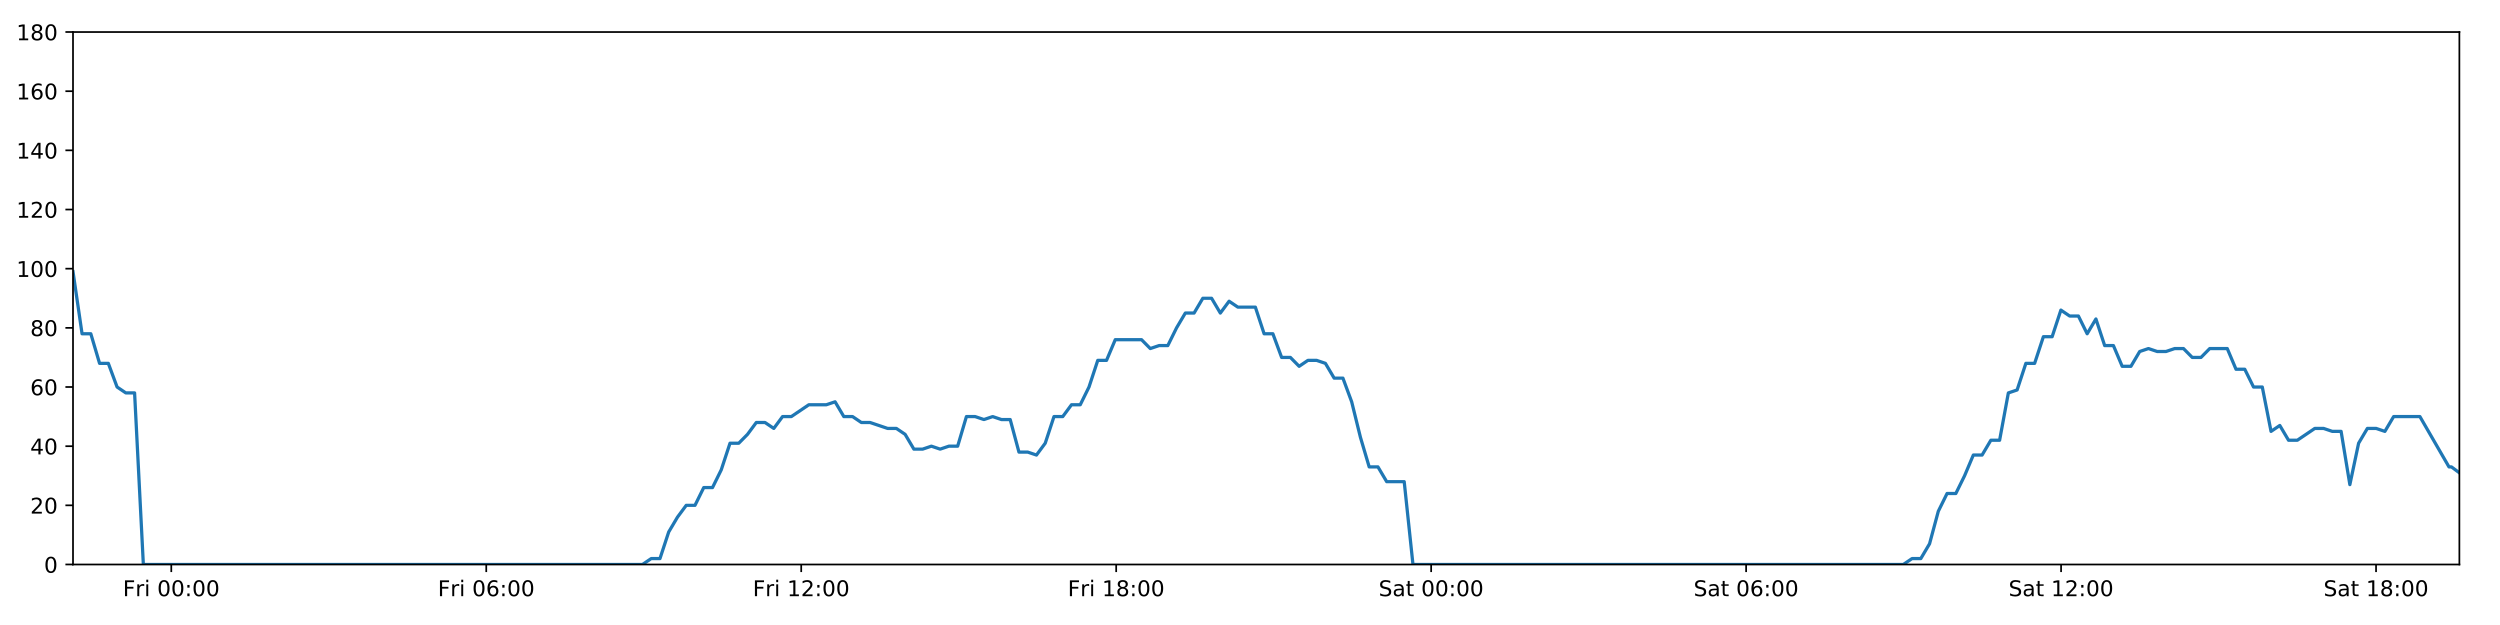
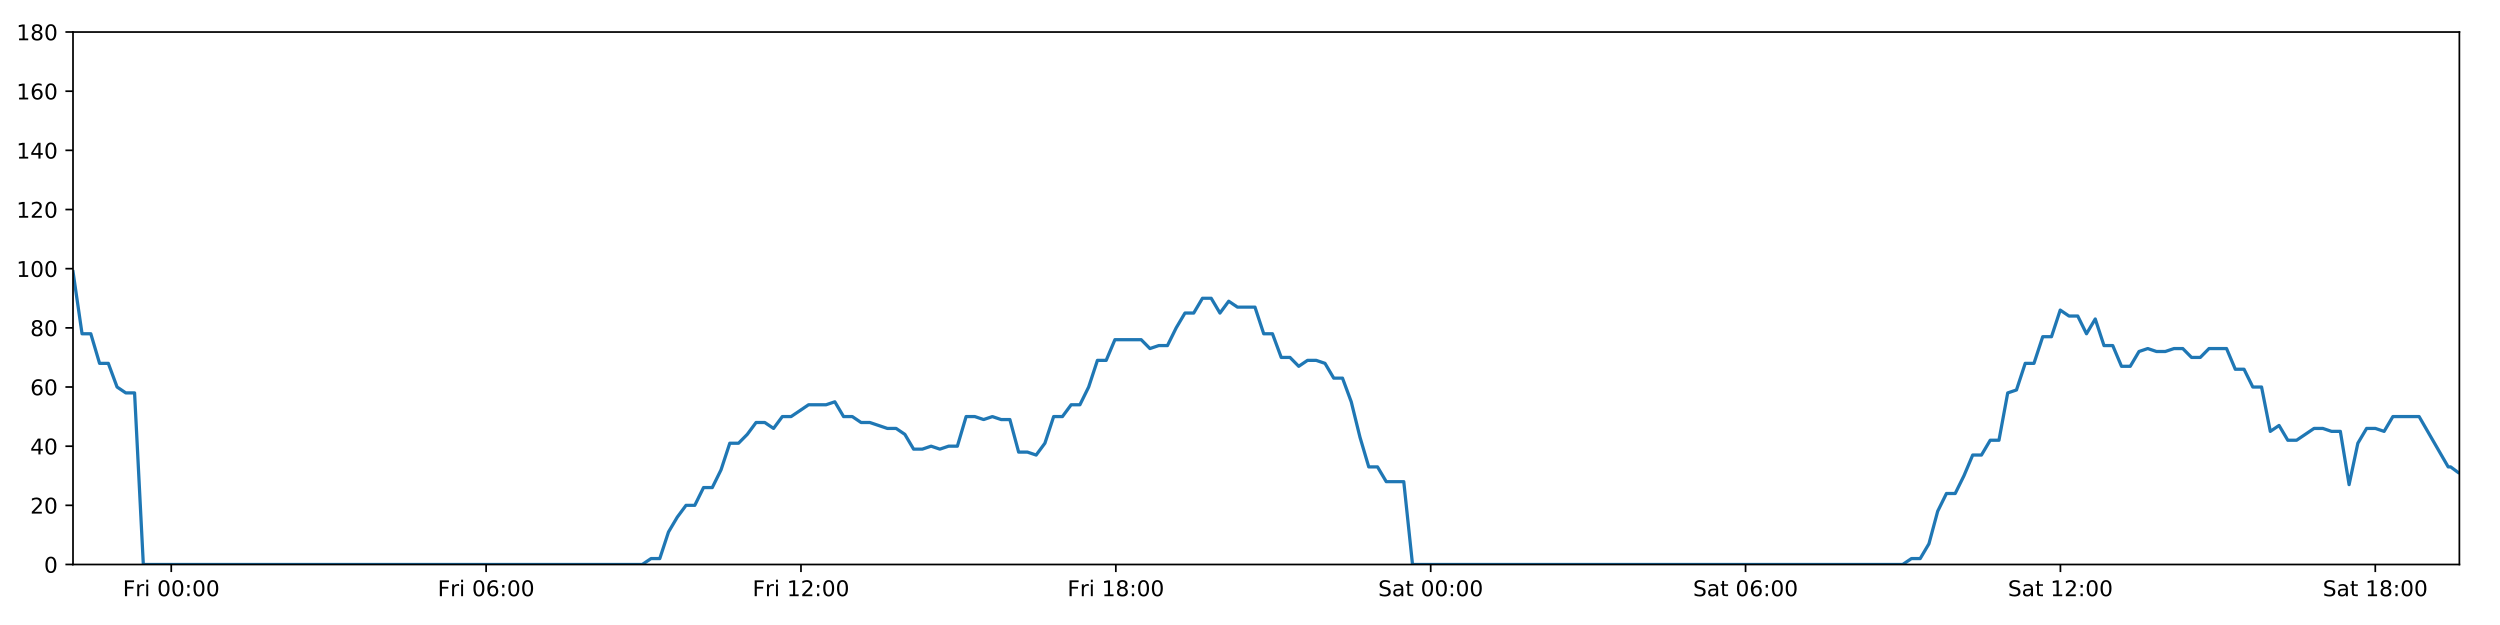
<svg xmlns="http://www.w3.org/2000/svg" xmlns:xlink="http://www.w3.org/1999/xlink" height="288pt" version="1.1" viewBox="0 0 1152 288" width="1152pt">
  <defs>
    <style type="text/css">
*{stroke-linecap:butt;stroke-linejoin:round;}
  </style>
  </defs>
  <g id="figure_1">
    <g id="patch_1">
      <path d="M 0 288  L 1152 288  L 1152 0  L 0 0  z " style="fill:#ffffff;" />
    </g>
    <g id="axes_1">
      <g id="patch_2">
        <path d="M 33.64 260.12  L 1133.28 260.12  L 1133.28 14.76  L 33.64 14.76  z " style="fill:#ffffff;" />
      </g>
      <g id="matplotlib.axis_1">
        <g id="xtick_1">
          <g id="line2d_1">
            <defs>
-               <path d="M 0 0  L 0 3.5  " id="mdc75a67fb6" style="stroke:#000000;stroke-width:0.8;" />
-             </defs>
-             <g>
-               <use style="stroke:#000000;stroke-width:0.8;" x="78.929" xlink:href="#mdc75a67fb6" y="260.12" />
+               <path d="M 0 0  L 0 3.5  " id="mbfeaac7692" style="stroke:#000000;stroke-width:0.8;" />
+             </defs>
+             <g>
+               <use style="stroke:#000000;stroke-width:0.8;" x="78.914" xlink:href="#mbfeaac7692" y="260.12" />
            </g>
          </g>
          <g id="text_1">
            <defs>
              <path d="M 9.812 72.906  L 51.703 72.906  L 51.703 64.594  L 19.672 64.594  L 19.672 43.109  L 48.578 43.109  L 48.578 34.812  L 19.672 34.812  L 19.672 0  L 9.812 0  z " id="DejaVuSans-70" />
              <path d="M 41.109 46.297  Q 39.594 47.172 37.812 47.578  Q 36.031 48 33.891 48  Q 26.266 48 22.188 43.047  Q 18.109 38.094 18.109 28.812  L 18.109 0  L 9.078 0  L 9.078 54.688  L 18.109 54.688  L 18.109 46.188  Q 20.953 51.172 25.484 53.578  Q 30.031 56 36.531 56  Q 37.453 56 38.578 55.875  Q 39.703 55.766 41.062 55.516  z " id="DejaVuSans-114" />
              <path d="M 9.422 54.688  L 18.406 54.688  L 18.406 0  L 9.422 0  z M 9.422 75.984  L 18.406 75.984  L 18.406 64.594  L 9.422 64.594  z " id="DejaVuSans-105" />
              <path id="DejaVuSans-32" />
              <path d="M 31.781 66.406  Q 24.172 66.406 20.328 58.906  Q 16.5 51.422 16.5 36.375  Q 16.5 21.391 20.328 13.891  Q 24.172 6.391 31.781 6.391  Q 39.453 6.391 43.281 13.891  Q 47.125 21.391 47.125 36.375  Q 47.125 51.422 43.281 58.906  Q 39.453 66.406 31.781 66.406  z M 31.781 74.219  Q 44.047 74.219 50.516 64.516  Q 56.984 54.828 56.984 36.375  Q 56.984 17.969 50.516 8.266  Q 44.047 -1.422 31.781 -1.422  Q 19.531 -1.422 13.062 8.266  Q 6.594 17.969 6.594 36.375  Q 6.594 54.828 13.062 64.516  Q 19.531 74.219 31.781 74.219  z " id="DejaVuSans-48" />
              <path d="M 11.719 12.406  L 22.016 12.406  L 22.016 0  L 11.719 0  z M 11.719 51.703  L 22.016 51.703  L 22.016 39.312  L 11.719 39.312  z " id="DejaVuSans-58" />
            </defs>
-             <g transform="translate(56.61617 274.7184)scale(0.1 -0.1)">
+             <g transform="translate(56.60107 274.7184)scale(0.1 -0.1)">
              <use xlink:href="#DejaVuSans-70" />
              <use x="57.41" xlink:href="#DejaVuSans-114" />
              <use x="98.523" xlink:href="#DejaVuSans-105" />
              <use x="126.307" xlink:href="#DejaVuSans-32" />
              <use x="158.094" xlink:href="#DejaVuSans-48" />
              <use x="221.717" xlink:href="#DejaVuSans-48" />
              <use x="285.34" xlink:href="#DejaVuSans-58" />
              <use x="319.031" xlink:href="#DejaVuSans-48" />
              <use x="382.654" xlink:href="#DejaVuSans-48" />
            </g>
          </g>
        </g>
        <g id="xtick_2">
          <g id="line2d_2">
            <g>
-               <use style="stroke:#000000;stroke-width:0.8;" x="224.066" xlink:href="#mdc75a67fb6" y="260.12" />
+               <use style="stroke:#000000;stroke-width:0.8;" x="224.002" xlink:href="#mbfeaac7692" y="260.12" />
            </g>
          </g>
          <g id="text_2">
            <defs>
              <path d="M 33.016 40.375  Q 26.375 40.375 22.484 35.828  Q 18.609 31.297 18.609 23.391  Q 18.609 15.531 22.484 10.953  Q 26.375 6.391 33.016 6.391  Q 39.656 6.391 43.531 10.953  Q 47.406 15.531 47.406 23.391  Q 47.406 31.297 43.531 35.828  Q 39.656 40.375 33.016 40.375  z M 52.594 71.297  L 52.594 62.312  Q 48.875 64.062 45.094 64.984  Q 41.312 65.922 37.594 65.922  Q 27.828 65.922 22.672 59.328  Q 17.531 52.734 16.797 39.406  Q 19.672 43.656 24.016 45.922  Q 28.375 48.188 33.594 48.188  Q 44.578 48.188 50.953 41.516  Q 57.328 34.859 57.328 23.391  Q 57.328 12.156 50.688 5.359  Q 44.047 -1.422 33.016 -1.422  Q 20.359 -1.422 13.672 8.266  Q 6.984 17.969 6.984 36.375  Q 6.984 53.656 15.188 63.938  Q 23.391 74.219 37.203 74.219  Q 40.922 74.219 44.703 73.484  Q 48.484 72.75 52.594 71.297  z " id="DejaVuSans-54" />
            </defs>
-             <g transform="translate(201.7525 274.7184)scale(0.1 -0.1)">
+             <g transform="translate(201.689 274.7184)scale(0.1 -0.1)">
              <use xlink:href="#DejaVuSans-70" />
              <use x="57.41" xlink:href="#DejaVuSans-114" />
              <use x="98.523" xlink:href="#DejaVuSans-105" />
              <use x="126.307" xlink:href="#DejaVuSans-32" />
              <use x="158.094" xlink:href="#DejaVuSans-48" />
              <use x="221.717" xlink:href="#DejaVuSans-54" />
              <use x="285.34" xlink:href="#DejaVuSans-58" />
              <use x="319.031" xlink:href="#DejaVuSans-48" />
              <use x="382.654" xlink:href="#DejaVuSans-48" />
            </g>
          </g>
        </g>
        <g id="xtick_3">
          <g id="line2d_3">
            <g>
-               <use style="stroke:#000000;stroke-width:0.8;" x="369.202" xlink:href="#mdc75a67fb6" y="260.12" />
+               <use style="stroke:#000000;stroke-width:0.8;" x="369.09" xlink:href="#mbfeaac7692" y="260.12" />
            </g>
          </g>
          <g id="text_3">
            <defs>
              <path d="M 12.406 8.297  L 28.516 8.297  L 28.516 63.922  L 10.984 60.406  L 10.984 69.391  L 28.422 72.906  L 38.281 72.906  L 38.281 8.297  L 54.391 8.297  L 54.391 0  L 12.406 0  z " id="DejaVuSans-49" />
              <path d="M 19.188 8.297  L 53.609 8.297  L 53.609 0  L 7.328 0  L 7.328 8.297  Q 12.938 14.109 22.625 23.891  Q 32.328 33.688 34.812 36.531  Q 39.547 41.844 41.422 45.531  Q 43.312 49.219 43.312 52.781  Q 43.312 58.594 39.234 62.25  Q 35.156 65.922 28.609 65.922  Q 23.969 65.922 18.812 64.312  Q 13.672 62.703 7.812 59.422  L 7.812 69.391  Q 13.766 71.781 18.938 73  Q 24.125 74.219 28.422 74.219  Q 39.75 74.219 46.484 68.547  Q 53.219 62.891 53.219 53.422  Q 53.219 48.922 51.531 44.891  Q 49.859 40.875 45.406 35.406  Q 44.188 33.984 37.641 27.219  Q 31.109 20.453 19.188 8.297  z " id="DejaVuSans-50" />
            </defs>
-             <g transform="translate(346.8888 274.7184)scale(0.1 -0.1)">
+             <g transform="translate(346.777 274.7184)scale(0.1 -0.1)">
              <use xlink:href="#DejaVuSans-70" />
              <use x="57.41" xlink:href="#DejaVuSans-114" />
              <use x="98.523" xlink:href="#DejaVuSans-105" />
              <use x="126.307" xlink:href="#DejaVuSans-32" />
              <use x="158.094" xlink:href="#DejaVuSans-49" />
              <use x="221.717" xlink:href="#DejaVuSans-50" />
              <use x="285.34" xlink:href="#DejaVuSans-58" />
              <use x="319.031" xlink:href="#DejaVuSans-48" />
              <use x="382.654" xlink:href="#DejaVuSans-48" />
            </g>
          </g>
        </g>
        <g id="xtick_4">
          <g id="line2d_4">
            <g>
-               <use style="stroke:#000000;stroke-width:0.8;" x="514.338" xlink:href="#mdc75a67fb6" y="260.12" />
+               <use style="stroke:#000000;stroke-width:0.8;" x="514.178" xlink:href="#mbfeaac7692" y="260.12" />
            </g>
          </g>
          <g id="text_4">
            <defs>
              <path d="M 31.781 34.625  Q 24.75 34.625 20.719 30.859  Q 16.703 27.094 16.703 20.516  Q 16.703 13.922 20.719 10.156  Q 24.75 6.391 31.781 6.391  Q 38.812 6.391 42.859 10.172  Q 46.922 13.969 46.922 20.516  Q 46.922 27.094 42.891 30.859  Q 38.875 34.625 31.781 34.625  z M 21.922 38.812  Q 15.578 40.375 12.031 44.719  Q 8.5 49.078 8.5 55.328  Q 8.5 64.062 14.719 69.141  Q 20.953 74.219 31.781 74.219  Q 42.672 74.219 48.875 69.141  Q 55.078 64.062 55.078 55.328  Q 55.078 49.078 51.531 44.719  Q 48 40.375 41.703 38.812  Q 48.828 37.156 52.797 32.312  Q 56.781 27.484 56.781 20.516  Q 56.781 9.906 50.312 4.234  Q 43.844 -1.422 31.781 -1.422  Q 19.734 -1.422 13.25 4.234  Q 6.781 9.906 6.781 20.516  Q 6.781 27.484 10.781 32.312  Q 14.797 37.156 21.922 38.812  z M 18.312 54.391  Q 18.312 48.734 21.844 45.562  Q 25.391 42.391 31.781 42.391  Q 38.141 42.391 41.719 45.562  Q 45.312 48.734 45.312 54.391  Q 45.312 60.062 41.719 63.234  Q 38.141 66.406 31.781 66.406  Q 25.391 66.406 21.844 63.234  Q 18.312 60.062 18.312 54.391  z " id="DejaVuSans-56" />
            </defs>
-             <g transform="translate(492.0251 274.7184)scale(0.1 -0.1)">
+             <g transform="translate(491.8649 274.7184)scale(0.1 -0.1)">
              <use xlink:href="#DejaVuSans-70" />
              <use x="57.41" xlink:href="#DejaVuSans-114" />
              <use x="98.523" xlink:href="#DejaVuSans-105" />
              <use x="126.307" xlink:href="#DejaVuSans-32" />
              <use x="158.094" xlink:href="#DejaVuSans-49" />
              <use x="221.717" xlink:href="#DejaVuSans-56" />
              <use x="285.34" xlink:href="#DejaVuSans-58" />
              <use x="319.031" xlink:href="#DejaVuSans-48" />
              <use x="382.654" xlink:href="#DejaVuSans-48" />
            </g>
          </g>
        </g>
        <g id="xtick_5">
          <g id="line2d_5">
            <g>
-               <use style="stroke:#000000;stroke-width:0.8;" x="659.475" xlink:href="#mdc75a67fb6" y="260.12" />
+               <use style="stroke:#000000;stroke-width:0.8;" x="659.266" xlink:href="#mbfeaac7692" y="260.12" />
            </g>
          </g>
          <g id="text_5">
            <defs>
              <path d="M 53.516 70.516  L 53.516 60.891  Q 47.906 63.578 42.922 64.891  Q 37.938 66.219 33.297 66.219  Q 25.25 66.219 20.875 63.094  Q 16.5 59.969 16.5 54.203  Q 16.5 49.359 19.406 46.891  Q 22.312 44.438 30.422 42.922  L 36.375 41.703  Q 47.406 39.594 52.656 34.297  Q 57.906 29 57.906 20.125  Q 57.906 9.516 50.797 4.047  Q 43.703 -1.422 29.984 -1.422  Q 24.812 -1.422 18.969 -0.25  Q 13.141 0.922 6.891 3.219  L 6.891 13.375  Q 12.891 10.016 18.656 8.297  Q 24.422 6.594 29.984 6.594  Q 38.422 6.594 43.016 9.906  Q 47.609 13.234 47.609 19.391  Q 47.609 24.75 44.312 27.781  Q 41.016 30.812 33.5 32.328  L 27.484 33.5  Q 16.453 35.688 11.516 40.375  Q 6.594 45.062 6.594 53.422  Q 6.594 63.094 13.406 68.656  Q 20.219 74.219 32.172 74.219  Q 37.312 74.219 42.625 73.281  Q 47.953 72.359 53.516 70.516  z " id="DejaVuSans-83" />
              <path d="M 34.281 27.484  Q 23.391 27.484 19.188 25  Q 14.984 22.516 14.984 16.5  Q 14.984 11.719 18.141 8.906  Q 21.297 6.109 26.703 6.109  Q 34.188 6.109 38.703 11.406  Q 43.219 16.703 43.219 25.484  L 43.219 27.484  z M 52.203 31.203  L 52.203 0  L 43.219 0  L 43.219 8.297  Q 40.141 3.328 35.547 0.953  Q 30.953 -1.422 24.312 -1.422  Q 15.922 -1.422 10.953 3.297  Q 6 8.016 6 15.922  Q 6 25.141 12.172 29.828  Q 18.359 34.516 30.609 34.516  L 43.219 34.516  L 43.219 35.406  Q 43.219 41.609 39.141 45  Q 35.062 48.391 27.688 48.391  Q 23 48.391 18.547 47.266  Q 14.109 46.141 10.016 43.891  L 10.016 52.203  Q 14.938 54.109 19.578 55.047  Q 24.219 56 28.609 56  Q 40.484 56 46.344 49.844  Q 52.203 43.703 52.203 31.203  z " id="DejaVuSans-97" />
              <path d="M 18.312 70.219  L 18.312 54.688  L 36.812 54.688  L 36.812 47.703  L 18.312 47.703  L 18.312 18.016  Q 18.312 11.328 20.141 9.422  Q 21.969 7.516 27.594 7.516  L 36.812 7.516  L 36.812 0  L 27.594 0  Q 17.188 0 13.234 3.875  Q 9.281 7.766 9.281 18.016  L 9.281 47.703  L 2.688 47.703  L 2.688 54.688  L 9.281 54.688  L 9.281 70.219  z " id="DejaVuSans-116" />
            </defs>
-             <g transform="translate(635.2779 274.7184)scale(0.1 -0.1)">
+             <g transform="translate(635.0692 274.7184)scale(0.1 -0.1)">
              <use xlink:href="#DejaVuSans-83" />
              <use x="63.477" xlink:href="#DejaVuSans-97" />
              <use x="124.756" xlink:href="#DejaVuSans-116" />
              <use x="163.965" xlink:href="#DejaVuSans-32" />
              <use x="195.752" xlink:href="#DejaVuSans-48" />
              <use x="259.375" xlink:href="#DejaVuSans-48" />
              <use x="322.998" xlink:href="#DejaVuSans-58" />
              <use x="356.689" xlink:href="#DejaVuSans-48" />
              <use x="420.312" xlink:href="#DejaVuSans-48" />
            </g>
          </g>
        </g>
        <g id="xtick_6">
          <g id="line2d_6">
            <g>
-               <use style="stroke:#000000;stroke-width:0.8;" x="804.611" xlink:href="#mdc75a67fb6" y="260.12" />
+               <use style="stroke:#000000;stroke-width:0.8;" x="804.354" xlink:href="#mbfeaac7692" y="260.12" />
            </g>
          </g>
          <g id="text_6">
-             <g transform="translate(780.4142 274.7184)scale(0.1 -0.1)">
+             <g transform="translate(780.1572 274.7184)scale(0.1 -0.1)">
              <use xlink:href="#DejaVuSans-83" />
              <use x="63.477" xlink:href="#DejaVuSans-97" />
              <use x="124.756" xlink:href="#DejaVuSans-116" />
              <use x="163.965" xlink:href="#DejaVuSans-32" />
              <use x="195.752" xlink:href="#DejaVuSans-48" />
              <use x="259.375" xlink:href="#DejaVuSans-54" />
              <use x="322.998" xlink:href="#DejaVuSans-58" />
              <use x="356.689" xlink:href="#DejaVuSans-48" />
              <use x="420.312" xlink:href="#DejaVuSans-48" />
            </g>
          </g>
        </g>
        <g id="xtick_7">
          <g id="line2d_7">
            <g>
-               <use style="stroke:#000000;stroke-width:0.8;" x="949.747" xlink:href="#mdc75a67fb6" y="260.12" />
+               <use style="stroke:#000000;stroke-width:0.8;" x="949.442" xlink:href="#mbfeaac7692" y="260.12" />
            </g>
          </g>
          <g id="text_7">
-             <g transform="translate(925.5505 274.7184)scale(0.1 -0.1)">
+             <g transform="translate(925.2451 274.7184)scale(0.1 -0.1)">
              <use xlink:href="#DejaVuSans-83" />
              <use x="63.477" xlink:href="#DejaVuSans-97" />
              <use x="124.756" xlink:href="#DejaVuSans-116" />
              <use x="163.965" xlink:href="#DejaVuSans-32" />
              <use x="195.752" xlink:href="#DejaVuSans-49" />
              <use x="259.375" xlink:href="#DejaVuSans-50" />
              <use x="322.998" xlink:href="#DejaVuSans-58" />
              <use x="356.689" xlink:href="#DejaVuSans-48" />
              <use x="420.312" xlink:href="#DejaVuSans-48" />
            </g>
          </g>
        </g>
        <g id="xtick_8">
          <g id="line2d_8">
            <g>
-               <use style="stroke:#000000;stroke-width:0.8;" x="1094.884" xlink:href="#mdc75a67fb6" y="260.12" />
+               <use style="stroke:#000000;stroke-width:0.8;" x="1094.53" xlink:href="#mbfeaac7692" y="260.12" />
            </g>
          </g>
          <g id="text_8">
-             <g transform="translate(1070.687 274.7184)scale(0.1 -0.1)">
+             <g transform="translate(1070.333 274.7184)scale(0.1 -0.1)">
              <use xlink:href="#DejaVuSans-83" />
              <use x="63.477" xlink:href="#DejaVuSans-97" />
              <use x="124.756" xlink:href="#DejaVuSans-116" />
              <use x="163.965" xlink:href="#DejaVuSans-32" />
              <use x="195.752" xlink:href="#DejaVuSans-49" />
              <use x="259.375" xlink:href="#DejaVuSans-56" />
              <use x="322.998" xlink:href="#DejaVuSans-58" />
              <use x="356.689" xlink:href="#DejaVuSans-48" />
              <use x="420.312" xlink:href="#DejaVuSans-48" />
            </g>
          </g>
        </g>
      </g>
      <g id="matplotlib.axis_2">
        <g id="ytick_1">
          <g id="line2d_9">
            <defs>
-               <path d="M 0 0  L -3.5 0  " id="m3b9608953e" style="stroke:#000000;stroke-width:0.8;" />
-             </defs>
-             <g>
-               <use style="stroke:#000000;stroke-width:0.8;" x="33.64" xlink:href="#m3b9608953e" y="260.12" />
+               <path d="M 0 0  L -3.5 0  " id="m2d8cd8e19e" style="stroke:#000000;stroke-width:0.8;" />
+             </defs>
+             <g>
+               <use style="stroke:#000000;stroke-width:0.8;" x="33.64" xlink:href="#m2d8cd8e19e" y="260.12" />
            </g>
          </g>
          <g id="text_9">
            <g transform="translate(20.2775 263.9192)scale(0.1 -0.1)">
              <use xlink:href="#DejaVuSans-48" />
            </g>
          </g>
        </g>
        <g id="ytick_2">
          <g id="line2d_10">
            <g>
-               <use style="stroke:#000000;stroke-width:0.8;" x="33.64" xlink:href="#m3b9608953e" y="232.858" />
+               <use style="stroke:#000000;stroke-width:0.8;" x="33.64" xlink:href="#m2d8cd8e19e" y="232.858" />
            </g>
          </g>
          <g id="text_10">
            <g transform="translate(13.915 236.657)scale(0.1 -0.1)">
              <use xlink:href="#DejaVuSans-50" />
              <use x="63.623" xlink:href="#DejaVuSans-48" />
            </g>
          </g>
        </g>
        <g id="ytick_3">
          <g id="line2d_11">
            <g>
-               <use style="stroke:#000000;stroke-width:0.8;" x="33.64" xlink:href="#m3b9608953e" y="205.596" />
+               <use style="stroke:#000000;stroke-width:0.8;" x="33.64" xlink:href="#m2d8cd8e19e" y="205.596" />
            </g>
          </g>
          <g id="text_11">
            <defs>
              <path d="M 37.797 64.312  L 12.891 25.391  L 37.797 25.391  z M 35.203 72.906  L 47.609 72.906  L 47.609 25.391  L 58.016 25.391  L 58.016 17.188  L 47.609 17.188  L 47.609 0  L 37.797 0  L 37.797 17.188  L 4.891 17.188  L 4.891 26.703  z " id="DejaVuSans-52" />
            </defs>
            <g transform="translate(13.915 209.3948)scale(0.1 -0.1)">
              <use xlink:href="#DejaVuSans-52" />
              <use x="63.623" xlink:href="#DejaVuSans-48" />
            </g>
          </g>
        </g>
        <g id="ytick_4">
          <g id="line2d_12">
            <g>
-               <use style="stroke:#000000;stroke-width:0.8;" x="33.64" xlink:href="#m3b9608953e" y="178.333" />
+               <use style="stroke:#000000;stroke-width:0.8;" x="33.64" xlink:href="#m2d8cd8e19e" y="178.333" />
            </g>
          </g>
          <g id="text_12">
            <g transform="translate(13.915 182.1326)scale(0.1 -0.1)">
              <use xlink:href="#DejaVuSans-54" />
              <use x="63.623" xlink:href="#DejaVuSans-48" />
            </g>
          </g>
        </g>
        <g id="ytick_5">
          <g id="line2d_13">
            <g>
-               <use style="stroke:#000000;stroke-width:0.8;" x="33.64" xlink:href="#m3b9608953e" y="151.071" />
+               <use style="stroke:#000000;stroke-width:0.8;" x="33.64" xlink:href="#m2d8cd8e19e" y="151.071" />
            </g>
          </g>
          <g id="text_13">
            <g transform="translate(13.915 154.8703)scale(0.1 -0.1)">
              <use xlink:href="#DejaVuSans-56" />
              <use x="63.623" xlink:href="#DejaVuSans-48" />
            </g>
          </g>
        </g>
        <g id="ytick_6">
          <g id="line2d_14">
            <g>
-               <use style="stroke:#000000;stroke-width:0.8;" x="33.64" xlink:href="#m3b9608953e" y="123.809" />
+               <use style="stroke:#000000;stroke-width:0.8;" x="33.64" xlink:href="#m2d8cd8e19e" y="123.809" />
            </g>
          </g>
          <g id="text_14">
            <g transform="translate(7.5525 127.6081)scale(0.1 -0.1)">
              <use xlink:href="#DejaVuSans-49" />
              <use x="63.623" xlink:href="#DejaVuSans-48" />
              <use x="127.246" xlink:href="#DejaVuSans-48" />
            </g>
          </g>
        </g>
        <g id="ytick_7">
          <g id="line2d_15">
            <g>
-               <use style="stroke:#000000;stroke-width:0.8;" x="33.64" xlink:href="#m3b9608953e" y="96.547" />
+               <use style="stroke:#000000;stroke-width:0.8;" x="33.64" xlink:href="#m2d8cd8e19e" y="96.547" />
            </g>
          </g>
          <g id="text_15">
            <g transform="translate(7.5525 100.3459)scale(0.1 -0.1)">
              <use xlink:href="#DejaVuSans-49" />
              <use x="63.623" xlink:href="#DejaVuSans-50" />
              <use x="127.246" xlink:href="#DejaVuSans-48" />
            </g>
          </g>
        </g>
        <g id="ytick_8">
          <g id="line2d_16">
            <g>
-               <use style="stroke:#000000;stroke-width:0.8;" x="33.64" xlink:href="#m3b9608953e" y="69.284" />
+               <use style="stroke:#000000;stroke-width:0.8;" x="33.64" xlink:href="#m2d8cd8e19e" y="69.284" />
            </g>
          </g>
          <g id="text_16">
            <g transform="translate(7.5525 73.08366)scale(0.1 -0.1)">
              <use xlink:href="#DejaVuSans-49" />
              <use x="63.623" xlink:href="#DejaVuSans-52" />
              <use x="127.246" xlink:href="#DejaVuSans-48" />
            </g>
          </g>
        </g>
        <g id="ytick_9">
          <g id="line2d_17">
            <g>
-               <use style="stroke:#000000;stroke-width:0.8;" x="33.64" xlink:href="#m3b9608953e" y="42.022" />
+               <use style="stroke:#000000;stroke-width:0.8;" x="33.64" xlink:href="#m2d8cd8e19e" y="42.022" />
            </g>
          </g>
          <g id="text_17">
            <g transform="translate(7.5525 45.82144)scale(0.1 -0.1)">
              <use xlink:href="#DejaVuSans-49" />
              <use x="63.623" xlink:href="#DejaVuSans-54" />
              <use x="127.246" xlink:href="#DejaVuSans-48" />
            </g>
          </g>
        </g>
        <g id="ytick_10">
          <g id="line2d_18">
            <g>
-               <use style="stroke:#000000;stroke-width:0.8;" x="33.64" xlink:href="#m3b9608953e" y="14.76" />
+               <use style="stroke:#000000;stroke-width:0.8;" x="33.64" xlink:href="#m2d8cd8e19e" y="14.76" />
            </g>
          </g>
          <g id="text_18">
            <g transform="translate(7.5525 18.55922)scale(0.1 -0.1)">
              <use xlink:href="#DejaVuSans-49" />
              <use x="63.623" xlink:href="#DejaVuSans-56" />
              <use x="127.246" xlink:href="#DejaVuSans-48" />
            </g>
          </g>
        </g>
      </g>
      <g id="line2d_19">
-         <path clip-path="url(#p20835403ad)" d="M 33.64 125.172  L 37.81 153.797  L 41.845 153.797  L 45.88 167.428  L 49.915 167.428  L 53.95 178.333  L 57.985 181.06  L 62.019 181.06  L 66.054 260.12  L 296.039 260.12  L 300.073 257.394  L 304.108 257.394  L 308.142 245.126  L 312.177 238.31  L 316.212 232.858  L 320.247 232.858  L 324.282 224.679  L 328.317 224.679  L 332.352 216.5  L 336.387 204.232  L 340.421 204.232  L 344.456 200.143  L 348.49 194.691  L 352.525 194.691  L 356.56 197.417  L 360.595 191.964  L 364.629 191.964  L 372.7 186.512  L 380.77 186.512  L 384.805 185.149  L 388.839 191.964  L 392.873 191.964  L 396.907 194.691  L 400.941 194.691  L 409.01 197.417  L 413.045 197.417  L 417.08 200.143  L 421.115 206.959  L 425.15 206.959  L 429.185 205.596  L 433.22 206.959  L 437.255 205.596  L 441.29 205.596  L 445.325 191.964  L 449.358 191.964  L 453.393 193.328  L 457.428 191.964  L 461.463 193.328  L 465.498 193.328  L 469.533 208.322  L 473.568 208.322  L 477.603 209.685  L 481.638 204.232  L 485.673 191.964  L 489.708 191.964  L 493.743 186.512  L 497.777 186.512  L 501.813 178.333  L 505.847 166.065  L 509.881 166.065  L 513.915 156.524  L 526.019 156.524  L 530.054 160.613  L 534.09 159.25  L 538.124 159.25  L 542.16 151.071  L 546.195 144.256  L 550.229 144.256  L 554.263 137.44  L 558.298 137.44  L 562.332 144.256  L 566.366 138.803  L 570.401 141.529  L 578.47 141.529  L 582.504 153.797  L 586.539 153.797  L 590.573 164.702  L 594.608 164.702  L 598.642 168.792  L 602.676 166.065  L 606.711 166.065  L 610.745 167.428  L 614.78 174.244  L 618.814 174.244  L 622.85 185.149  L 626.884 201.506  L 630.919 215.137  L 634.954 215.137  L 638.988 221.953  L 647.057 221.953  L 651.092 260.12  L 877.033 260.12  L 881.068 257.394  L 885.103 257.394  L 889.137 250.578  L 893.172 235.584  L 897.208 227.405  L 901.243 227.405  L 905.277 219.227  L 909.311 209.685  L 913.346 209.685  L 917.381 202.869  L 921.416 202.869  L 925.451 181.06  L 929.485 179.696  L 933.52 167.428  L 937.556 167.428  L 941.589 155.16  L 945.624 155.16  L 949.659 142.892  L 953.693 145.619  L 957.728 145.619  L 961.763 153.797  L 965.798 146.982  L 969.834 159.25  L 973.868 159.25  L 977.903 168.792  L 981.938 168.792  L 985.972 161.976  L 990.007 160.613  L 994.042 161.976  L 998.077 161.976  L 1002.112 160.613  L 1006.147 160.613  L 1010.181 164.702  L 1014.216 164.702  L 1018.25 160.613  L 1026.32 160.613  L 1030.354 170.155  L 1034.389 170.155  L 1038.423 178.333  L 1042.459 178.333  L 1046.493 198.78  L 1050.528 196.054  L 1054.564 202.869  L 1058.598 202.869  L 1066.668 197.417  L 1070.703 197.417  L 1074.738 198.78  L 1078.779 198.78  L 1082.814 223.316  L 1086.849 204.232  L 1090.884 197.417  L 1094.919 197.417  L 1098.953 198.78  L 1102.988 191.964  L 1115.092 191.964  L 1128.485 215.137  L 1129.613 215.137  L 1133.28 217.864  L 1133.28 217.864  " style="fill:none;stroke:#1f77b4;stroke-linecap:square;stroke-width:1.5;" />
+         <path clip-path="url(#pfb2e4e6d79)" d="M 33.64 125.172  L 37.809 153.797  L 41.843 153.797  L 45.876 167.428  L 49.909 167.428  L 53.943 178.333  L 57.976 181.06  L 62.01 181.06  L 66.044 260.12  L 295.952 260.12  L 299.985 257.394  L 304.018 257.394  L 308.051 245.126  L 312.084 238.31  L 316.118 232.858  L 320.152 232.858  L 324.185 224.679  L 328.218 224.679  L 332.252 216.5  L 336.286 204.232  L 340.319 204.232  L 344.352 200.143  L 348.385 194.691  L 352.419 194.691  L 356.452 197.417  L 360.486 191.964  L 364.519 191.964  L 372.587 186.512  L 380.654 186.512  L 384.688 185.149  L 388.72 191.964  L 392.753 191.964  L 396.786 194.691  L 400.819 194.691  L 408.885 197.417  L 412.918 197.417  L 416.952 200.143  L 420.985 206.959  L 425.019 206.959  L 429.053 205.596  L 433.087 206.959  L 437.121 205.596  L 441.154 205.596  L 445.187 191.964  L 449.22 191.964  L 453.253 193.328  L 457.287 191.964  L 461.32 193.328  L 465.354 193.328  L 469.388 208.322  L 473.421 208.322  L 477.455 209.685  L 481.489 204.232  L 485.522 191.964  L 489.556 191.964  L 493.589 186.512  L 497.622 186.512  L 501.656 178.333  L 505.69 166.065  L 509.722 166.065  L 513.755 156.524  L 525.855 156.524  L 529.889 160.613  L 533.923 159.25  L 537.956 159.25  L 541.99 151.071  L 546.024 144.256  L 550.057 144.256  L 554.089 137.44  L 558.123 137.44  L 562.156 144.256  L 566.189 138.803  L 570.222 141.529  L 578.288 141.529  L 582.321 153.797  L 586.354 153.797  L 590.388 164.702  L 594.421 164.702  L 598.453 168.792  L 602.487 166.065  L 606.52 166.065  L 610.553 167.428  L 614.587 174.244  L 618.619 174.244  L 622.653 185.149  L 626.686 201.506  L 630.72 215.137  L 634.753 215.137  L 638.786 221.953  L 646.853 221.953  L 650.886 260.12  L 876.752 260.12  L 880.785 257.394  L 884.819 257.394  L 888.852 250.578  L 892.886 235.584  L 896.92 227.405  L 900.953 227.405  L 904.987 219.227  L 909.019 209.685  L 913.053 209.685  L 917.087 202.869  L 921.12 202.869  L 925.154 181.06  L 929.187 179.696  L 933.22 167.428  L 937.254 167.428  L 941.287 155.16  L 945.32 155.16  L 949.353 142.892  L 953.386 145.619  L 957.42 145.619  L 961.454 153.797  L 965.487 146.982  L 969.521 159.25  L 973.555 159.25  L 977.588 168.792  L 981.621 168.792  L 985.655 161.976  L 989.688 160.613  L 993.722 161.976  L 997.755 161.976  L 1001.789 160.613  L 1005.823 160.613  L 1009.856 164.702  L 1013.889 164.702  L 1017.922 160.613  L 1025.989 160.613  L 1030.022 170.155  L 1034.055 170.155  L 1038.088 178.333  L 1042.122 178.333  L 1046.155 198.78  L 1050.189 196.054  L 1054.223 202.869  L 1058.256 202.869  L 1066.324 197.417  L 1070.357 197.417  L 1074.391 198.78  L 1078.43 198.78  L 1082.464 223.316  L 1086.498 204.232  L 1090.531 197.417  L 1094.565 197.417  L 1098.598 198.78  L 1102.631 191.964  L 1114.731 191.964  L 1128.12 215.137  L 1129.248 215.137  L 1132.913 217.864  L 1133.28 217.864  L 1133.28 217.864  " style="fill:none;stroke:#1f77b4;stroke-linecap:square;stroke-width:1.5;" />
      </g>
      <g id="patch_3">
        <path d="M 33.64 260.12  L 33.64 14.76  " style="fill:none;stroke:#000000;stroke-linecap:square;stroke-linejoin:miter;stroke-width:0.8;" />
      </g>
      <g id="patch_4">
        <path d="M 1133.28 260.12  L 1133.28 14.76  " style="fill:none;stroke:#000000;stroke-linecap:square;stroke-linejoin:miter;stroke-width:0.8;" />
      </g>
      <g id="patch_5">
        <path d="M 33.64 260.12  L 1133.28 260.12  " style="fill:none;stroke:#000000;stroke-linecap:square;stroke-linejoin:miter;stroke-width:0.8;" />
      </g>
      <g id="patch_6">
        <path d="M 33.64 14.76  L 1133.28 14.76  " style="fill:none;stroke:#000000;stroke-linecap:square;stroke-linejoin:miter;stroke-width:0.8;" />
      </g>
    </g>
  </g>
  <defs>
-     <clipPath id="p20835403ad">
+     <clipPath id="pfb2e4e6d79">
      <rect height="245.36" width="1099.64" x="33.64" y="14.76" />
    </clipPath>
  </defs>
</svg>
